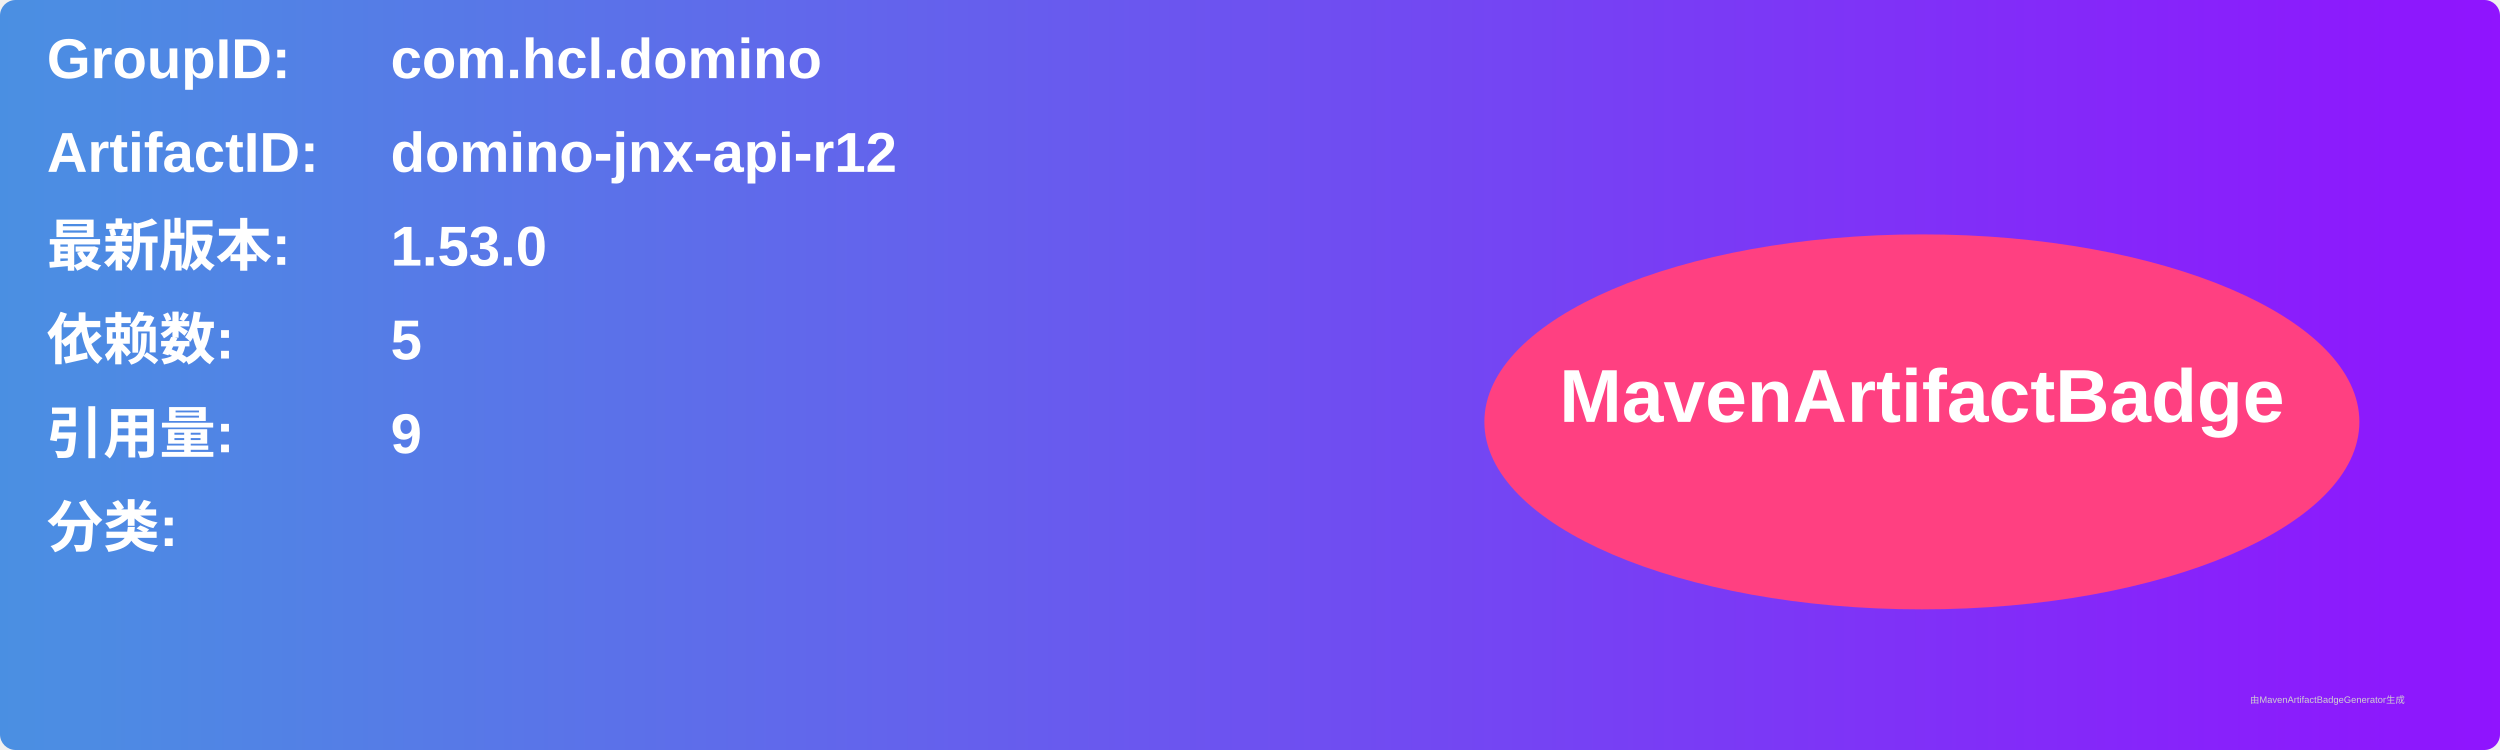
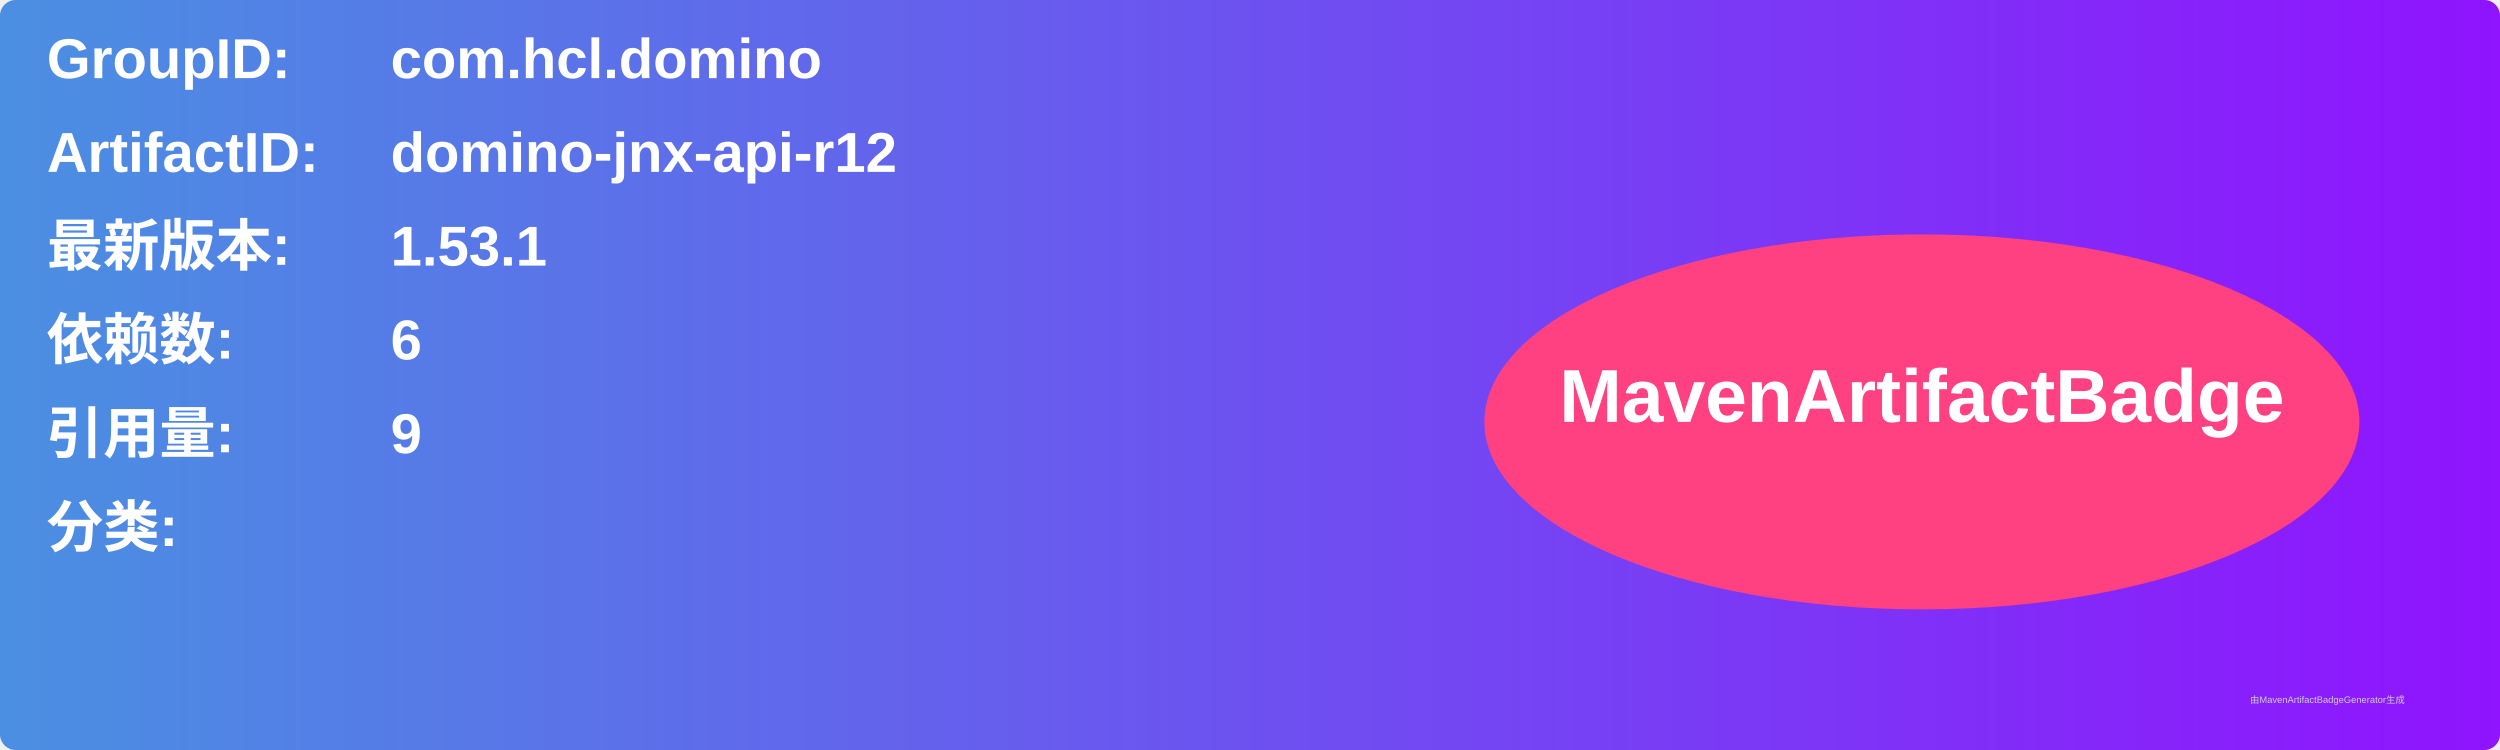
<svg xmlns="http://www.w3.org/2000/svg" width="800" height="240" viewBox="0 0 800 240">
  <linearGradient id="grad" x1="0%" y1="0%" x2="100%" y2="0%">
    <stop offset="0%" stop-color="#4a90e2" />
    <stop offset="100%" stop-color="#9013fe" />
  </linearGradient>
  <rect width="100%" height="100%" rx="5" ry="5" fill="url(#grad)" />
  <g transform="translate(15, 15)">
    <text x="0" y="10" font-family="Arial" font-size="18" fill="white" font-weight="bold" width="260">GroupID:</text>
    <text x="110" y="10" font-family="Arial" font-size="18" fill="white" font-weight="bold" width="460">com.hcl.domino</text>
    <text x="0" y="40" font-family="Arial" font-size="18" fill="white" font-weight="bold" width="260">ArtifactID:</text>
    <text x="110" y="40" font-family="Arial" font-size="18" fill="white" font-weight="bold" width="460">domino-jnx-api-r12</text>
    <text x="0" y="70" font-family="Arial" font-size="18" fill="white" font-weight="bold">最新版本:</text>
    <text x="110" y="70" font-family="Arial" font-size="18" fill="white" font-weight="bold">
-       <tspan font-weight="bold">1.53.0</tspan>
+       <tspan font-weight="bold">1.53.1</tspan>
    </text>
    <text x="0" y="100" font-family="Arial" font-size="18" fill="white" font-weight="bold">依赖数: </text>
    <text x="110" y="100" font-family="Arial" font-size="18" fill="white">
-       <tspan font-weight="bold">5</tspan>
+       <tspan font-weight="bold">6</tspan>
    </text>
    <text x="0" y="130" font-family="Arial" font-size="18" fill="white" font-weight="bold">引用量: </text>
    <text x="110" y="130" font-family="Arial" font-size="18" fill="white">
      <tspan font-weight="bold">9</tspan>
    </text>
    <text x="0" y="160" font-family="Arial" font-size="18" fill="white" font-weight="bold">分类:</text>
    <text x="10" y="190" font-family="Arial" font-size="10" fill="white">
      <tspan font-weight="bold" />
    </text>
    <ellipse cx="600" cy="120" rx="140" ry="60" fill="#ff4081" />
    <text x="600" y="120" text-anchor="middle" font-family="Arial" font-size="24" fill="white" font-weight="bold">MavenArtifactBadge</text>
  </g>
  <text x="720" y="225" font-family="Arial" font-size="3" fill="#d0d0d0">由MavenArtifactBadgeGenerator生成</text>
</svg>
